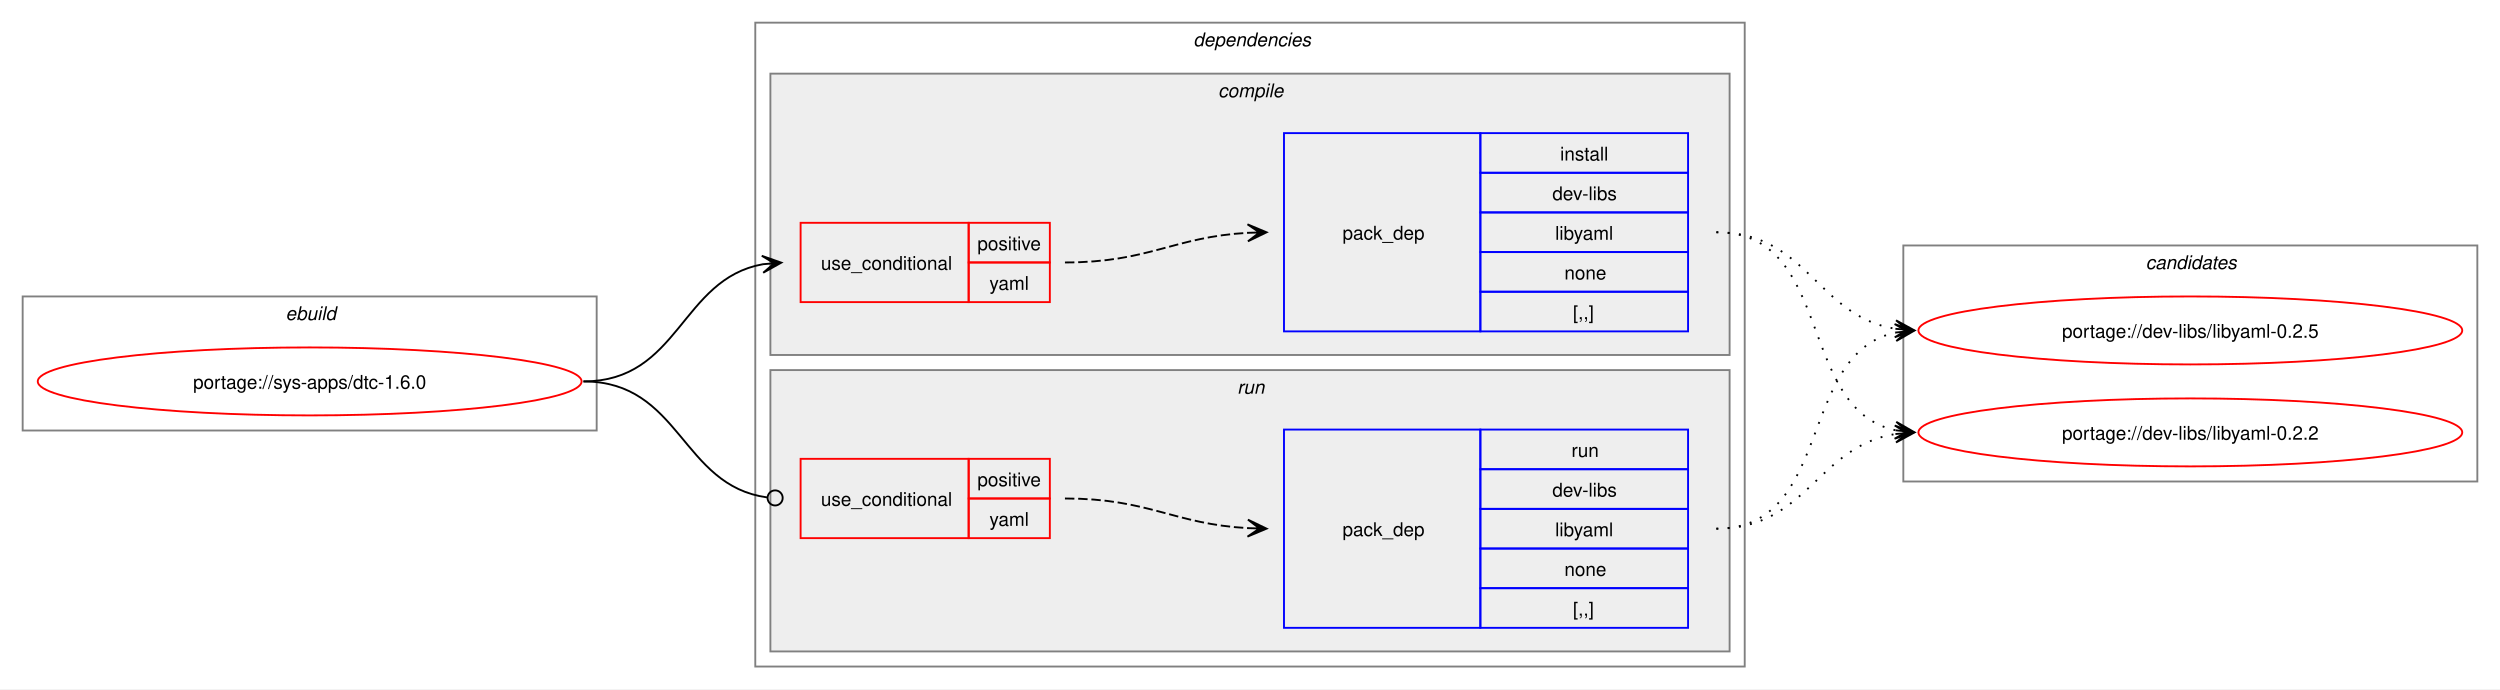
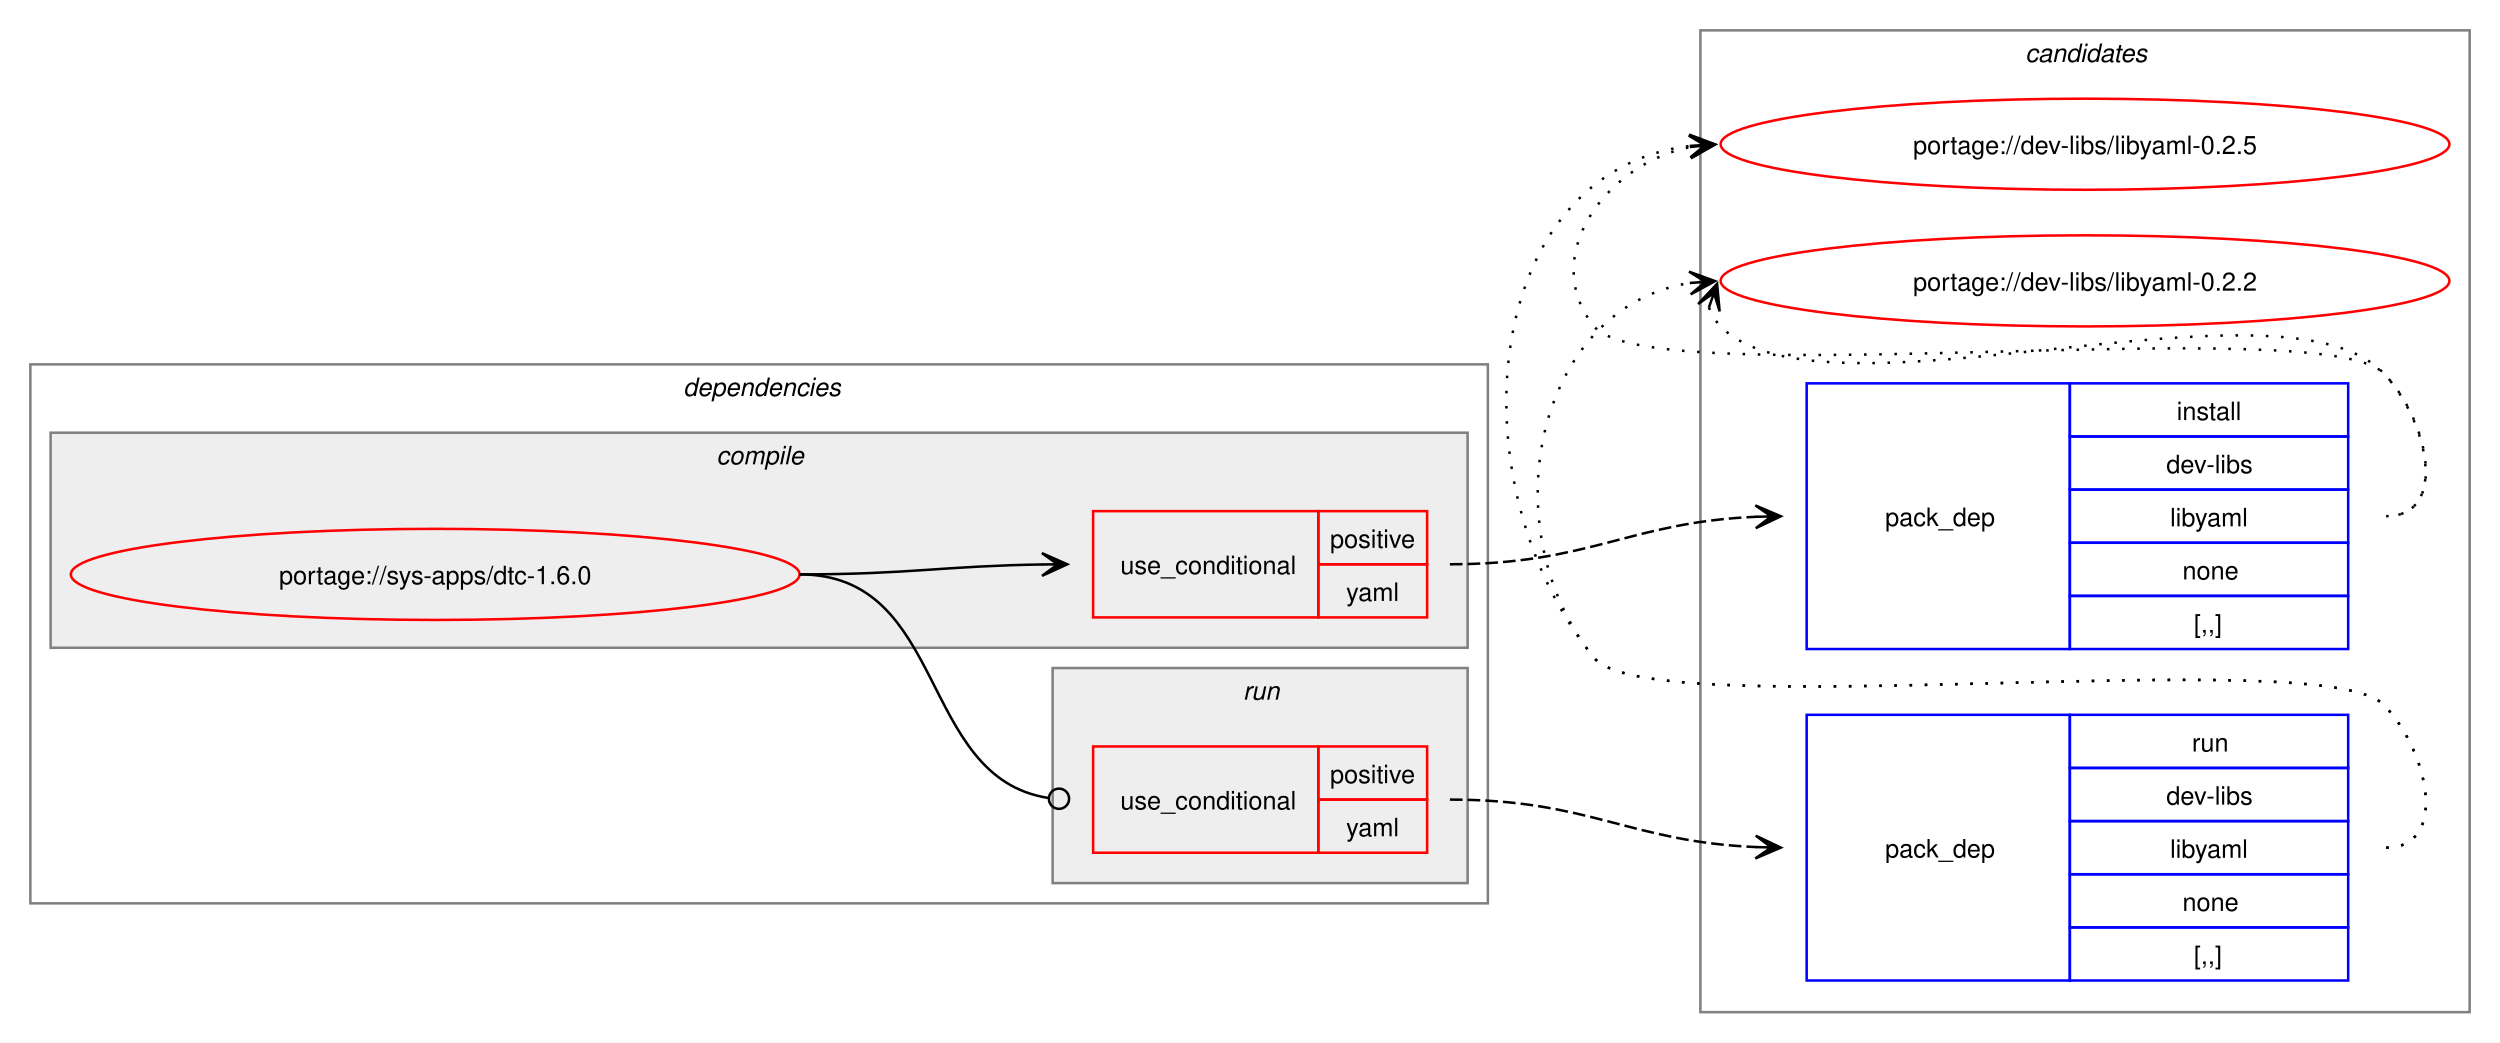
- <svg xmlns="http://www.w3.org/2000/svg" xmlns:xlink="http://www.w3.org/1999/xlink" width="1324pt" height="365pt" viewBox="0.00 0.00 1324.00 365.00">
-   <g id="graph0" class="graph" transform="scale(1 1) rotate(0) translate(4 361)">
-     <polygon fill="white" stroke="none" points="-4,4 -4,-361 1320,-361 1320,4 -4,4" />
-     <g id="clust1" class="cluster">
-       <polygon fill="none" stroke="gray" points="8,-133 8,-204 312,-204 312,-133 8,-133" />
-       <text text-anchor="start" x="147.25" y="-191.5" font-family="Helvetica,sans-Serif" font-style="italic" font-size="10.00">ebuild</text>
+ <svg xmlns="http://www.w3.org/2000/svg" xmlns:xlink="http://www.w3.org/1999/xlink" width="988pt" height="412pt" viewBox="0.00 0.00 988.00 412.00">
+   <g id="graph0" class="graph" transform="scale(1 1) rotate(0) translate(4 408)">
+     <polygon fill="white" stroke="none" points="-4,4 -4,-408 984,-408 984,4 -4,4" />
+     <g id="clust10" class="cluster">
+       <polygon fill="none" stroke="gray" points="668,-8 668,-396 972,-396 972,-8 668,-8" />
+       <text text-anchor="start" x="796.38" y="-383.5" font-family="Helvetica,sans-Serif" font-style="italic" font-size="10.00">candidates</text>
    </g>
    <g id="clust2" class="cluster">
-       <polygon fill="none" stroke="gray" points="396,-8 396,-349 920,-349 920,-8 396,-8" />
-       <text text-anchor="start" x="628" y="-336.5" font-family="Helvetica,sans-Serif" font-style="italic" font-size="10.00">dependencies</text>
+       <polygon fill="none" stroke="gray" points="8,-51 8,-264 584,-264 584,-51 8,-51" />
+       <text text-anchor="start" x="266" y="-251.5" font-family="Helvetica,sans-Serif" font-style="italic" font-size="10.00">dependencies</text>
    </g>
    <g id="clust3" class="cluster">
-       <polygon fill="#eeeeee" stroke="gray" points="404,-173 404,-322 912,-322 912,-173 404,-173" />
-       <text text-anchor="start" x="641.12" y="-309.5" font-family="Helvetica,sans-Serif" font-style="italic" font-size="10.00">compile</text>
+       <polygon fill="#eeeeee" stroke="gray" points="16,-152 16,-237 576,-237 576,-152 16,-152" />
+       <text text-anchor="start" x="279.12" y="-224.5" font-family="Helvetica,sans-Serif" font-style="italic" font-size="10.00">compile</text>
    </g>
    <g id="clust7" class="cluster">
-       <polygon fill="#eeeeee" stroke="gray" points="404,-16 404,-165 912,-165 912,-16 404,-16" />
-       <text text-anchor="start" x="651.25" y="-152.5" font-family="Helvetica,sans-Serif" font-style="italic" font-size="10.00">run</text>
-     </g>
-     <g id="clust10" class="cluster">
-       <polygon fill="none" stroke="gray" points="1004,-106 1004,-231 1308,-231 1308,-106 1004,-106" />
-       <text text-anchor="start" x="1132.38" y="-218.5" font-family="Helvetica,sans-Serif" font-style="italic" font-size="10.00">candidates</text>
+       <polygon fill="#eeeeee" stroke="gray" points="412,-59 412,-144 576,-144 576,-59 412,-59" />
+       <text text-anchor="start" x="487.25" y="-131.5" font-family="Helvetica,sans-Serif" font-style="italic" font-size="10.00">run</text>
    </g>
    <g id="node1" class="node">
      <g id="a_node1">
        <a xlink:href="../sys-apps/dtc-1.6.0.svg" xlink:title="portage://sys-apps/dtc-1.6.0">
-           <ellipse fill="none" stroke="red" cx="160" cy="-159" rx="144" ry="18" />
-           <text text-anchor="middle" x="160" y="-155.12" font-family="Helvetica,sans-Serif" font-size="10.00">portage://sys-apps/dtc-1.6.0</text>
+           <ellipse fill="none" stroke="red" cx="168" cy="-181" rx="144" ry="18" />
+           <text text-anchor="middle" x="168" y="-177.12" font-family="Helvetica,sans-Serif" font-size="10.00">portage://sys-apps/dtc-1.6.0</text>
        </a>
      </g>
    </g>
    <g id="node2" class="node">
-       <polygon fill="none" stroke="red" points="420,-201 420,-243 509,-243 509,-201 420,-201" />
-       <text text-anchor="start" x="430.75" y="-218.12" font-family="Helvetica,sans-Serif" font-size="10.00">use_conditional</text>
-       <polygon fill="none" stroke="red" points="509,-222 509,-243 552,-243 552,-222 509,-222" />
-       <text text-anchor="start" x="513.62" y="-228.5" font-family="Helvetica,sans-Serif" font-size="10.00">positive</text>
-       <polygon fill="none" stroke="red" points="509,-201 509,-222 552,-222 552,-201 509,-201" />
-       <text text-anchor="start" x="520" y="-207.5" font-family="Helvetica,sans-Serif" font-size="10.00">yaml</text>
+       <polygon fill="none" stroke="red" points="428,-164 428,-206 517,-206 517,-164 428,-164" />
+       <text text-anchor="start" x="438.75" y="-181.12" font-family="Helvetica,sans-Serif" font-size="10.00">use_conditional</text>
+       <polygon fill="none" stroke="red" points="517,-185 517,-206 560,-206 560,-185 517,-185" />
+       <text text-anchor="start" x="521.62" y="-191.5" font-family="Helvetica,sans-Serif" font-size="10.00">positive</text>
+       <polygon fill="none" stroke="red" points="517,-164 517,-185 560,-185 560,-164 517,-164" />
+       <text text-anchor="start" x="528" y="-170.5" font-family="Helvetica,sans-Serif" font-size="10.00">yaml</text>
    </g>
    <g id="edge2" class="edge">
-       <path fill="none" stroke="black" d="M305,-159C355.84,-159 356.41,-213.22 399.99,-221.06" />
-       <polygon fill="black" stroke="black" points="409.79,-221.9 399.44,-225.53 406.02,-221.57 399.82,-221.05 399.82,-221.05 399.82,-221.05 406.02,-221.57 400.2,-216.56 409.79,-221.9" />
+       <path fill="none" stroke="black" d="M312,-181C355.69,-181 369.23,-184.37 407.97,-184.92" />
+       <polygon fill="black" stroke="black" points="417.78,-184.99 407.75,-189.42 414,-184.97 407.78,-184.92 407.78,-184.92 407.78,-184.92 414,-184.97 407.81,-180.42 417.78,-184.99" />
    </g>
    <g id="node4" class="node">
-       <polygon fill="none" stroke="red" points="420,-76 420,-118 509,-118 509,-76 420,-76" />
-       <text text-anchor="start" x="430.75" y="-93.12" font-family="Helvetica,sans-Serif" font-size="10.00">use_conditional</text>
-       <polygon fill="none" stroke="red" points="509,-97 509,-118 552,-118 552,-97 509,-97" />
-       <text text-anchor="start" x="513.62" y="-103.5" font-family="Helvetica,sans-Serif" font-size="10.00">positive</text>
-       <polygon fill="none" stroke="red" points="509,-76 509,-97 552,-97 552,-76 509,-76" />
-       <text text-anchor="start" x="520" y="-82.5" font-family="Helvetica,sans-Serif" font-size="10.00">yaml</text>
+       <polygon fill="none" stroke="red" points="428,-71 428,-113 517,-113 517,-71 428,-71" />
+       <text text-anchor="start" x="438.75" y="-88.12" font-family="Helvetica,sans-Serif" font-size="10.00">use_conditional</text>
+       <polygon fill="none" stroke="red" points="517,-92 517,-113 560,-113 560,-92 517,-92" />
+       <text text-anchor="start" x="521.62" y="-98.5" font-family="Helvetica,sans-Serif" font-size="10.00">positive</text>
+       <polygon fill="none" stroke="red" points="517,-71 517,-92 560,-92 560,-71 517,-71" />
+       <text text-anchor="start" x="528" y="-77.5" font-family="Helvetica,sans-Serif" font-size="10.00">yaml</text>
    </g>
    <g id="edge4" class="edge">
-       <path fill="none" stroke="black" d="M305,-159C356.49,-159 356.59,-103.82 402.26,-97.57" />
-       <ellipse fill="none" stroke="black" cx="406.51" cy="-97.3" rx="4" ry="4" />
+       <path fill="none" stroke="black" d="M312,-181C370.71,-181 358.64,-100.81 410.16,-92.67" />
+       <ellipse fill="none" stroke="black" cx="414.51" cy="-92.34" rx="4" ry="4" />
    </g>
    <g id="node3" class="node">
-       <polygon fill="none" stroke="blue" points="676,-185.5 676,-290.5 780,-290.5 780,-185.5 676,-185.5" />
-       <text text-anchor="start" x="707" y="-234.12" font-family="Helvetica,sans-Serif" font-size="10.00">pack_dep</text>
-       <polygon fill="none" stroke="blue" points="780,-269.5 780,-290.5 890,-290.5 890,-269.5 780,-269.5" />
-       <text text-anchor="start" x="822.25" y="-276" font-family="Helvetica,sans-Serif" font-size="10.00">install</text>
-       <polygon fill="none" stroke="blue" points="780,-248.5 780,-269.5 890,-269.5 890,-248.5 780,-248.5" />
-       <text text-anchor="start" x="818.12" y="-255" font-family="Helvetica,sans-Serif" font-size="10.00">dev-libs</text>
-       <polygon fill="none" stroke="blue" points="780,-227.5 780,-248.5 890,-248.5 890,-227.5 780,-227.5" />
-       <text text-anchor="start" x="819.62" y="-234" font-family="Helvetica,sans-Serif" font-size="10.00">libyaml</text>
-       <polygon fill="none" stroke="blue" points="780,-206.5 780,-227.5 890,-227.5 890,-206.5 780,-206.5" />
-       <text text-anchor="start" x="824.5" y="-213" font-family="Helvetica,sans-Serif" font-size="10.00">none</text>
-       <polygon fill="none" stroke="blue" points="780,-185.5 780,-206.5 890,-206.5 890,-185.5 780,-185.5" />
-       <text text-anchor="start" x="829" y="-192" font-family="Helvetica,sans-Serif" font-size="10.00">[,,]</text>
+       <polygon fill="none" stroke="blue" points="710,-151.5 710,-256.5 814,-256.5 814,-151.5 710,-151.5" />
+       <text text-anchor="start" x="741" y="-200.12" font-family="Helvetica,sans-Serif" font-size="10.00">pack_dep</text>
+       <polygon fill="none" stroke="blue" points="814,-235.5 814,-256.5 924,-256.5 924,-235.5 814,-235.5" />
+       <text text-anchor="start" x="856.25" y="-242" font-family="Helvetica,sans-Serif" font-size="10.00">install</text>
+       <polygon fill="none" stroke="blue" points="814,-214.5 814,-235.5 924,-235.5 924,-214.5 814,-214.5" />
+       <text text-anchor="start" x="852.12" y="-221" font-family="Helvetica,sans-Serif" font-size="10.00">dev-libs</text>
+       <polygon fill="none" stroke="blue" points="814,-193.5 814,-214.5 924,-214.5 924,-193.5 814,-193.5" />
+       <text text-anchor="start" x="853.62" y="-200" font-family="Helvetica,sans-Serif" font-size="10.00">libyaml</text>
+       <polygon fill="none" stroke="blue" points="814,-172.5 814,-193.5 924,-193.5 924,-172.5 814,-172.5" />
+       <text text-anchor="start" x="858.5" y="-179" font-family="Helvetica,sans-Serif" font-size="10.00">none</text>
+       <polygon fill="none" stroke="blue" points="814,-151.5 814,-172.5 924,-172.5 924,-151.5 814,-151.5" />
+       <text text-anchor="start" x="863" y="-158" font-family="Helvetica,sans-Serif" font-size="10.00">[,,]</text>
    </g>
    <g id="edge1" class="edge">
-       <path fill="none" stroke="black" stroke-dasharray="5,2" d="M560,-222C604.64,-222 617.48,-235.54 657.03,-237.71" />
-       <polygon fill="black" stroke="black" points="666.78,-237.97 656.67,-242.2 663,-237.87 656.79,-237.7 656.79,-237.7 656.79,-237.7 663,-237.87 656.91,-233.2 666.78,-237.97" />
+       <path fill="none" stroke="black" stroke-dasharray="5,2" d="M569,-185C624.45,-185 639.8,-201.63 690.09,-203.77" />
+       <polygon fill="black" stroke="black" points="699.78,-203.97 689.69,-208.27 696,-203.9 689.78,-203.77 689.78,-203.77 689.78,-203.77 696,-203.9 689.88,-199.27 699.78,-203.97" />
    </g>
    <g id="node6" class="node">
      <g id="a_node6">
        <a xlink:href="../dev-libs/libyaml-0.2.5.svg" xlink:title="portage://dev-libs/libyaml-0.2.5">
-           <ellipse fill="none" stroke="red" cx="1156" cy="-186" rx="144" ry="18" />
-           <text text-anchor="middle" x="1156" y="-182.12" font-family="Helvetica,sans-Serif" font-size="10.00">portage://dev-libs/libyaml-0.2.5</text>
+           <ellipse fill="none" stroke="red" cx="820" cy="-351" rx="144" ry="18" />
+           <text text-anchor="middle" x="820" y="-347.12" font-family="Helvetica,sans-Serif" font-size="10.00">portage://dev-libs/libyaml-0.2.5</text>
        </a>
      </g>
    </g>
    <g id="edge5" class="edge">
-       <path fill="none" stroke="black" stroke-dasharray="1,5" d="M905,-238C953.48,-238 958.07,-193.62 999.86,-186.86" />
-       <polygon fill="black" stroke="black" points="1009.79,-186.09 1000.16,-191.35 1006.01,-186.38 999.81,-186.86 999.81,-186.86 999.81,-186.86 1006.01,-186.38 999.47,-182.38 1009.79,-186.09" />
+       <path fill="none" stroke="black" stroke-dasharray="1,5" d="M939,-204C964.12,-204 955.6,-242.59 938,-260.5 913.66,-285.27 647.83,-251.99 626,-279 603.95,-306.28 630.32,-343.25 664.27,-349.94" />
+       <polygon fill="black" stroke="black" points="673.79,-350.88 663.39,-354.38 670.02,-350.51 663.84,-349.9 663.84,-349.9 663.84,-349.9 670.02,-350.51 664.28,-345.42 673.79,-350.88" />
    </g>
    <g id="node7" class="node">
      <g id="a_node7">
        <a xlink:href="../dev-libs/libyaml-0.2.2.svg" xlink:title="portage://dev-libs/libyaml-0.2.2">
-           <ellipse fill="none" stroke="red" cx="1156" cy="-132" rx="144" ry="18" />
-           <text text-anchor="middle" x="1156" y="-128.12" font-family="Helvetica,sans-Serif" font-size="10.00">portage://dev-libs/libyaml-0.2.2</text>
+           <ellipse fill="none" stroke="red" cx="820" cy="-297" rx="144" ry="18" />
+           <text text-anchor="middle" x="820" y="-293.12" font-family="Helvetica,sans-Serif" font-size="10.00">portage://dev-libs/libyaml-0.2.2</text>
        </a>
      </g>
    </g>
    <g id="edge6" class="edge">
-       <path fill="none" stroke="black" stroke-dasharray="1,5" d="M905,-238C967.59,-238 947.33,-144.45 999.89,-133.12" />
-       <polygon fill="black" stroke="black" points="1009.79,-132.12 1000.29,-137.6 1006.03,-132.5 999.84,-133.12 999.84,-133.12 999.84,-133.12 1006.03,-132.5 999.39,-128.65 1009.79,-132.12" />
+       <path fill="none" stroke="black" stroke-dasharray="1,5" d="M671.37,-286.45C672.4,-283.7 674.07,-280.96 676,-279 716.96,-237.42 897.83,-302.85 938,-260.5 955.28,-242.28 964.12,-204 939,-204" />
+       <polygon fill="black" stroke="black" points="674.6,-295.85 667.09,-287.86 673.37,-292.27 671.34,-286.39 671.34,-286.39 671.34,-286.39 673.37,-292.27 675.6,-284.93 674.6,-295.85" />
    </g>
    <g id="node5" class="node">
-       <polygon fill="none" stroke="blue" points="676,-28.5 676,-133.5 780,-133.5 780,-28.5 676,-28.5" />
-       <text text-anchor="start" x="707" y="-77.12" font-family="Helvetica,sans-Serif" font-size="10.00">pack_dep</text>
-       <polygon fill="none" stroke="blue" points="780,-112.5 780,-133.5 890,-133.5 890,-112.5 780,-112.5" />
-       <text text-anchor="start" x="828.25" y="-119" font-family="Helvetica,sans-Serif" font-size="10.00">run</text>
-       <polygon fill="none" stroke="blue" points="780,-91.5 780,-112.5 890,-112.5 890,-91.5 780,-91.5" />
-       <text text-anchor="start" x="818.12" y="-98" font-family="Helvetica,sans-Serif" font-size="10.00">dev-libs</text>
-       <polygon fill="none" stroke="blue" points="780,-70.5 780,-91.5 890,-91.5 890,-70.5 780,-70.5" />
-       <text text-anchor="start" x="819.62" y="-77" font-family="Helvetica,sans-Serif" font-size="10.00">libyaml</text>
-       <polygon fill="none" stroke="blue" points="780,-49.5 780,-70.5 890,-70.5 890,-49.5 780,-49.5" />
-       <text text-anchor="start" x="824.5" y="-56" font-family="Helvetica,sans-Serif" font-size="10.00">none</text>
-       <polygon fill="none" stroke="blue" points="780,-28.5 780,-49.5 890,-49.5 890,-28.5 780,-28.5" />
-       <text text-anchor="start" x="829" y="-35" font-family="Helvetica,sans-Serif" font-size="10.00">[,,]</text>
+       <polygon fill="none" stroke="blue" points="710,-20.5 710,-125.5 814,-125.5 814,-20.5 710,-20.5" />
+       <text text-anchor="start" x="741" y="-69.12" font-family="Helvetica,sans-Serif" font-size="10.00">pack_dep</text>
+       <polygon fill="none" stroke="blue" points="814,-104.5 814,-125.5 924,-125.5 924,-104.5 814,-104.5" />
+       <text text-anchor="start" x="862.25" y="-111" font-family="Helvetica,sans-Serif" font-size="10.00">run</text>
+       <polygon fill="none" stroke="blue" points="814,-83.5 814,-104.5 924,-104.5 924,-83.5 814,-83.5" />
+       <text text-anchor="start" x="852.12" y="-90" font-family="Helvetica,sans-Serif" font-size="10.00">dev-libs</text>
+       <polygon fill="none" stroke="blue" points="814,-62.5 814,-83.5 924,-83.5 924,-62.5 814,-62.5" />
+       <text text-anchor="start" x="853.62" y="-69" font-family="Helvetica,sans-Serif" font-size="10.00">libyaml</text>
+       <polygon fill="none" stroke="blue" points="814,-41.5 814,-62.5 924,-62.5 924,-41.5 814,-41.5" />
+       <text text-anchor="start" x="858.5" y="-48" font-family="Helvetica,sans-Serif" font-size="10.00">none</text>
+       <polygon fill="none" stroke="blue" points="814,-20.5 814,-41.5 924,-41.5 924,-20.5 814,-20.5" />
+       <text text-anchor="start" x="863" y="-27" font-family="Helvetica,sans-Serif" font-size="10.00">[,,]</text>
    </g>
    <g id="edge3" class="edge">
-       <path fill="none" stroke="black" stroke-dasharray="5,2" d="M560,-97C604.64,-97 617.48,-83.46 657.03,-81.29" />
-       <polygon fill="black" stroke="black" points="666.78,-81.03 656.91,-85.8 663,-81.13 656.79,-81.3 656.79,-81.3 656.79,-81.3 663,-81.13 656.67,-76.8 666.78,-81.03" />
+       <path fill="none" stroke="black" stroke-dasharray="5,2" d="M569,-92C624.45,-92 639.8,-75.37 690.09,-73.23" />
+       <polygon fill="black" stroke="black" points="699.78,-73.03 689.88,-77.73 696,-73.1 689.78,-73.23 689.78,-73.23 689.78,-73.23 696,-73.1 689.69,-68.73 699.78,-73.03" />
    </g>
    <g id="edge7" class="edge">
-       <path fill="none" stroke="black" stroke-dasharray="1,5" d="M905,-81C967.3,-81 947.57,-173.67 999.94,-184.89" />
-       <polygon fill="black" stroke="black" points="1009.79,-185.88 999.39,-189.36 1006.02,-185.5 999.84,-184.88 999.84,-184.88 999.84,-184.88 1006.02,-185.5 1000.29,-180.4 1009.79,-185.88" />
+       <path fill="none" stroke="black" stroke-dasharray="1,5" d="M939,-73C964.12,-73 955.6,-111.59 938,-129.5 913.66,-154.27 647.83,-120.99 626,-148 570.04,-217.22 581.12,-340.37 663.97,-350.35" />
+       <polygon fill="black" stroke="black" points="673.78,-350.93 663.54,-354.83 670.01,-350.71 663.8,-350.34 663.8,-350.34 663.8,-350.34 670.01,-350.71 664.06,-345.85 673.78,-350.93" />
    </g>
    <g id="edge8" class="edge">
-       <path fill="none" stroke="black" stroke-dasharray="1,5" d="M905,-81C953.3,-81 958.21,-124.53 999.89,-131.16" />
-       <polygon fill="black" stroke="black" points="1009.79,-131.91 999.47,-135.64 1006.01,-131.62 999.81,-131.15 999.81,-131.15 999.81,-131.15 1006.01,-131.62 1000.15,-126.66 1009.79,-131.91" />
+       <path fill="none" stroke="black" stroke-dasharray="1,5" d="M939,-73C964.12,-73 955.6,-111.59 938,-129.5 913.66,-154.27 647.83,-120.99 626,-148 584.57,-199.25 602.96,-286.75 663.98,-296.17" />
+       <polygon fill="black" stroke="black" points="673.79,-296.91 663.48,-300.65 670.01,-296.63 663.81,-296.16 663.81,-296.16 663.81,-296.16 670.01,-296.63 664.15,-291.67 673.79,-296.91" />
    </g>
  </g>
</svg>
